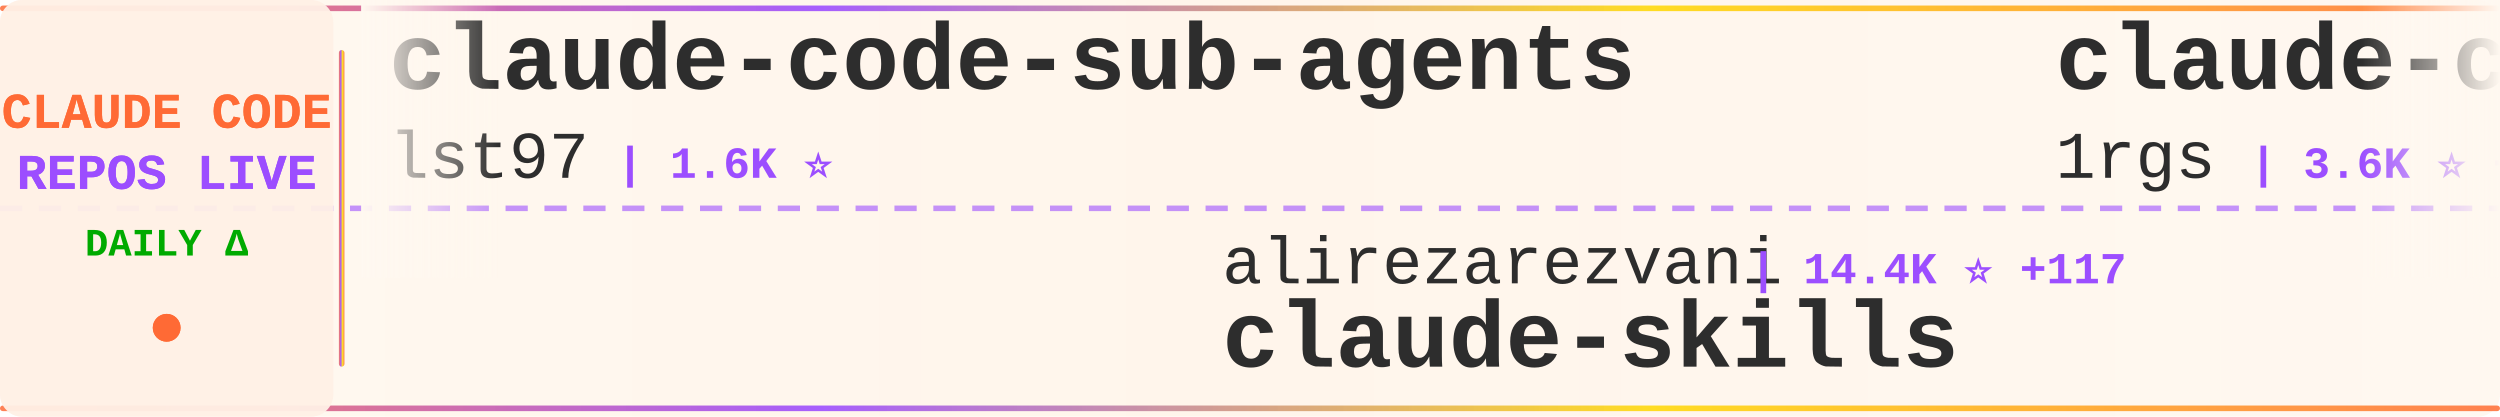
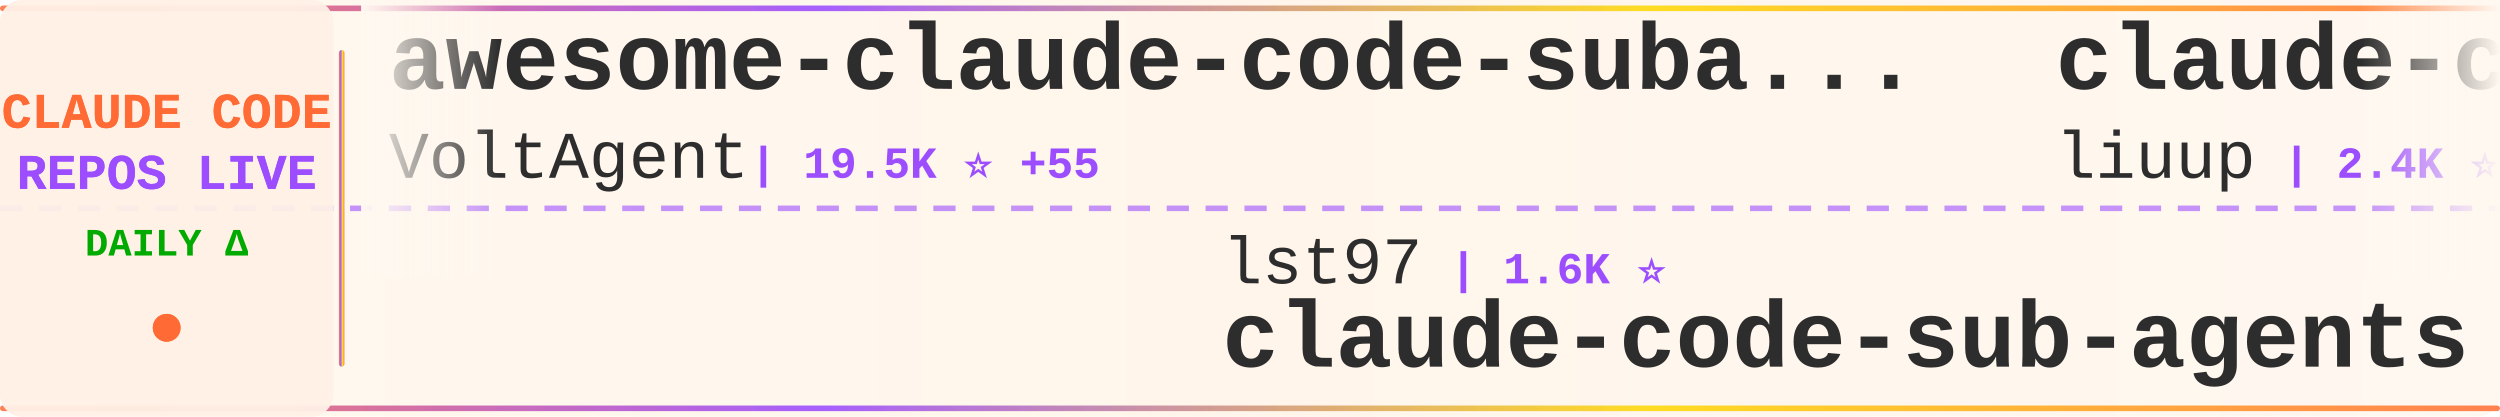
<svg xmlns="http://www.w3.org/2000/svg" width="900" height="150">
  <defs>
    <linearGradient id="tickerBg" x1="0%" y1="0%" x2="100%" y2="0%">
      <stop offset="0%" style="stop-color:#fff8f0;stop-opacity:0.98" />
      <stop offset="50%" style="stop-color:#fff5eb;stop-opacity:1" />
      <stop offset="100%" style="stop-color:#fff8f0;stop-opacity:0.98" />
    </linearGradient>
    <linearGradient id="borderGrad" x1="0%" y1="0%" x2="100%" y2="0%">
      <stop offset="0%" style="stop-color:#FF6B35;stop-opacity:0.85">
        <animate attributeName="stop-opacity" values="0.85;1;0.85" dur="2s" repeatCount="indefinite" />
      </stop>
      <stop offset="33%" style="stop-color:#9C4EFF;stop-opacity:0.9">
        <animate attributeName="stop-opacity" values="0.9;1;0.9" dur="2.2s" repeatCount="indefinite" />
      </stop>
      <stop offset="66%" style="stop-color:#FFD700;stop-opacity:0.85">
        <animate attributeName="stop-opacity" values="0.85;1;0.85" dur="1.8s" repeatCount="indefinite" />
      </stop>
      <stop offset="100%" style="stop-color:#FF6B35;stop-opacity:0.85">
        <animate attributeName="stop-opacity" values="0.85;1;0.85" dur="2s" repeatCount="indefinite" />
      </stop>
    </linearGradient>
    <filter id="textGlow">
      <feGaussianBlur stdDeviation="0.15" result="coloredBlur" />
      <feMerge>
        <feMergeNode in="coloredBlur" />
        <feMergeNode in="SourceGraphic" />
      </feMerge>
    </filter>
    <filter id="metricGlow">
      <feGaussianBlur stdDeviation="0.2" result="coloredBlur" />
      <feMerge>
        <feMergeNode in="coloredBlur" />
        <feMergeNode in="SourceGraphic" />
      </feMerge>
    </filter>
    <linearGradient id="leftFade" x1="0%" y1="0%" x2="100%" y2="0%">
      <stop offset="0%" style="stop-color:#fff8f0;stop-opacity:1" />
      <stop offset="100%" style="stop-color:#fff8f0;stop-opacity:0" />
    </linearGradient>
    <linearGradient id="rightFade" x1="0%" y1="0%" x2="100%" y2="0%">
      <stop offset="0%" style="stop-color:#fff8f0;stop-opacity:0" />
      <stop offset="100%" style="stop-color:#fff8f0;stop-opacity:1" />
    </linearGradient>
  </defs>
  <rect width="900" height="150" fill="url(#tickerBg)" rx="8" />
  <rect x="0" y="2" width="900" height="2" fill="url(#borderGrad)" rx="1" />
  <rect x="0" y="146" width="900" height="2" fill="url(#borderGrad)" rx="1" />
  <line x1="0" y1="75" x2="900" y2="75" stroke="#9C4EFF" stroke-width="2" stroke-dasharray="8 6" opacity="0.6" />
  <rect x="0" y="0" width="120" height="150" fill="#fff0e6" opacity="0.95" rx="8" />
  <text x="60" y="46" font-family="'Courier New', monospace" font-size="18" font-weight="bold" fill="#FF6B35" text-anchor="middle" filter="url(#textGlow)">
    CLAUDE CODE
  </text>
  <text x="60" y="68" font-family="'Courier New', monospace" font-size="18" font-weight="bold" fill="#9C4EFF" text-anchor="middle" filter="url(#textGlow)">
    REPOS LIVE
  </text>
  <text x="60" y="92" font-family="'Courier New', monospace" font-size="14" font-weight="bold" fill="#00aa00" text-anchor="middle">
    DAILY Δ
  </text>
  <circle cx="60" cy="118" r="5" fill="#FF6B35" filter="url(#metricGlow)">
    <animate attributeName="r" values="4;6;4" dur="1.5s" repeatCount="indefinite" />
    <animate attributeName="opacity" values="0.6;1;0.6" dur="1.5s" repeatCount="indefinite" />
  </circle>
  <rect x="122" y="18" width="2" height="114" fill="url(#borderGrad)" rx="1" />
  <clipPath id="tickerClip">
    <rect x="130" y="0" width="770" height="150" />
  </clipPath>
  <g clip-path="url(#tickerClip)">
    <g id="tickerItems">
      <animateTransform attributeName="transform" attributeType="XML" type="translate" from="0 0" to="-3000 0" dur="54s" repeatCount="indefinite" />
      <g transform="translate(0, 0)">
-         <text x="140" y="32" font-family="'Courier New', monospace" font-size="34" font-weight="bold" fill="#2d2d2d">claude-code-sub-agents</text>
-         <text x="140" y="64" font-family="'Courier New', monospace" font-size="24" font-weight="normal" fill="#2d2d2d" opacity="1.0">lst97</text>
-         <text x="222" y="64" font-family="'Courier New', monospace" font-size="16" font-weight="bold" fill="#9C4EFF"> | 1.6K ⭐</text>
+         <text x="140" y="32" font-family="'Courier New', monospace" font-size="34" font-weight="bold" fill="#2d2d2d">awesome-claude-code-suba...</text>
+         <text x="140" y="64" font-family="'Courier New', monospace" font-size="24" font-weight="normal" fill="#2d2d2d" opacity="1.0">VoltAgent</text>
+         <text x="270" y="64" font-family="'Courier New', monospace" font-size="16" font-weight="bold" fill="#9C4EFF"> | 19.5K ⭐ +55</text>
      </g>
      <g transform="translate(300, 0)">
-         <text x="140" y="102" font-family="'Courier New', monospace" font-size="24" font-weight="normal" fill="#2d2d2d" opacity="1.0">alirezarezvani</text>
-         <text x="330" y="102" font-family="'Courier New', monospace" font-size="16" font-weight="bold" fill="#9C4EFF"> | 14.4K ⭐ +117</text>
-         <text x="140" y="132" font-family="'Courier New', monospace" font-size="34" font-weight="bold" fill="#2d2d2d">claude-skills</text>
+         <text x="140" y="102" font-family="'Courier New', monospace" font-size="24" font-weight="normal" fill="#2d2d2d" opacity="1.0">lst97</text>
+         <text x="222" y="102" font-family="'Courier New', monospace" font-size="16" font-weight="bold" fill="#9C4EFF"> | 1.6K ⭐</text>
+         <text x="140" y="132" font-family="'Courier New', monospace" font-size="34" font-weight="bold" fill="#2d2d2d">claude-code-sub-agents</text>
      </g>
      <g transform="translate(600, 0)">
-         <text x="140" y="32" font-family="'Courier New', monospace" font-size="34" font-weight="bold" fill="#2d2d2d">claude-code-proxy</text>
-         <text x="140" y="64" font-family="'Courier New', monospace" font-size="24" font-weight="normal" fill="#2d2d2d" opacity="1.0">1rgs</text>
-         <text x="210" y="64" font-family="'Courier New', monospace" font-size="16" font-weight="bold" fill="#9C4EFF"> | 3.6K ⭐ +2</text>
+         <text x="140" y="32" font-family="'Courier New', monospace" font-size="34" font-weight="bold" fill="#2d2d2d">claude-code-analysis</text>
+         <text x="140" y="64" font-family="'Courier New', monospace" font-size="24" font-weight="normal" fill="#2d2d2d" opacity="1.0">liuup</text>
+         <text x="222" y="64" font-family="'Courier New', monospace" font-size="16" font-weight="bold" fill="#9C4EFF"> | 2.4K ⭐ +44</text>
      </g>
      <g transform="translate(900, 0)">
-         <text x="140" y="102" font-family="'Courier New', monospace" font-size="24" font-weight="normal" fill="#2d2d2d" opacity="1.0">https-deeplearning-ai</text>
-         <text x="414" y="102" font-family="'Courier New', monospace" font-size="16" font-weight="bold" fill="#9C4EFF"> | 509 ⭐ +1</text>
-         <text x="140" y="132" font-family="'Courier New', monospace" font-size="34" font-weight="bold" fill="#2d2d2d">sc-claude-code-files</text>
+         <text x="140" y="102" font-family="'Courier New', monospace" font-size="24" font-weight="normal" fill="#2d2d2d" opacity="1.0">Alishahryar1</text>
+         <text x="306" y="102" font-family="'Courier New', monospace" font-size="16" font-weight="bold" fill="#9C4EFF"> | 23.7K ⭐ +318</text>
+         <text x="140" y="132" font-family="'Courier New', monospace" font-size="34" font-weight="bold" fill="#2d2d2d">free-claude-code</text>
      </g>
      <g transform="translate(1200, 0)">
-         <text x="140" y="32" font-family="'Courier New', monospace" font-size="34" font-weight="bold" fill="#2d2d2d">nanoclaw</text>
-         <text x="140" y="64" font-family="'Courier New', monospace" font-size="24" font-weight="normal" fill="#2d2d2d" opacity="1.0">nanocoai</text>
-         <text x="258" y="64" font-family="'Courier New', monospace" font-size="16" font-weight="bold" fill="#9C4EFF"> | 28.8K ⭐ +35</text>
+         <text x="140" y="32" font-family="'Courier New', monospace" font-size="34" font-weight="bold" fill="#2d2d2d">claude_code_src</text>
+         <text x="140" y="64" font-family="'Courier New', monospace" font-size="24" font-weight="normal" fill="#2d2d2d" opacity="1.0">ponponon</text>
+         <text x="258" y="64" font-family="'Courier New', monospace" font-size="16" font-weight="bold" fill="#9C4EFF"> | 2.2K ⭐</text>
      </g>
      <g transform="translate(1500, 0)">
-         <text x="140" y="102" font-family="'Courier New', monospace" font-size="24" font-weight="normal" fill="#2d2d2d" opacity="1.0">wanshuiyin</text>
-         <text x="282" y="102" font-family="'Courier New', monospace" font-size="16" font-weight="bold" fill="#9C4EFF"> | 8.8K ⭐ +176</text>
-         <text x="140" y="132" font-family="'Courier New', monospace" font-size="34" font-weight="bold" fill="#2d2d2d">Auto-claude-code-researc...</text>
+         <text x="140" y="102" font-family="'Courier New', monospace" font-size="24" font-weight="normal" fill="#2d2d2d" opacity="1.0">fazxes</text>
+         <text x="234" y="102" font-family="'Courier New', monospace" font-size="16" font-weight="bold" fill="#9C4EFF"> | 215 ⭐ +1</text>
+         <text x="140" y="132" font-family="'Courier New', monospace" font-size="34" font-weight="bold" fill="#2d2d2d">Claude-code</text>
      </g>
      <g transform="translate(1800, 0)">
-         <text x="140" y="32" font-family="'Courier New', monospace" font-size="34" font-weight="bold" fill="#2d2d2d">my-claude-code-setup</text>
-         <text x="140" y="64" font-family="'Courier New', monospace" font-size="24" font-weight="normal" fill="#2d2d2d" opacity="1.0">centminmod</text>
-         <text x="282" y="64" font-family="'Courier New', monospace" font-size="16" font-weight="bold" fill="#9C4EFF"> | 2.3K ⭐ +3</text>
+         <text x="140" y="32" font-family="'Courier New', monospace" font-size="34" font-weight="bold" fill="#2d2d2d">claude-code-source-build</text>
+         <text x="140" y="64" font-family="'Courier New', monospace" font-size="24" font-weight="normal" fill="#2d2d2d" opacity="1.0">andrew-kramer-inno</text>
+         <text x="378" y="64" font-family="'Courier New', monospace" font-size="16" font-weight="bold" fill="#9C4EFF"> | 587 ⭐</text>
      </g>
      <g transform="translate(2100, 0)">
+         <text x="140" y="102" font-family="'Courier New', monospace" font-size="24" font-weight="normal" fill="#2d2d2d" opacity="1.0">LING71671</text>
+         <text x="270" y="102" font-family="'Courier New', monospace" font-size="16" font-weight="bold" fill="#9C4EFF"> | 823 ⭐ +4</text>
+         <text x="140" y="132" font-family="'Courier New', monospace" font-size="34" font-weight="bold" fill="#2d2d2d">Open-ClaudeCode</text>
+       </g>
+       <g transform="translate(2400, 0)">
+         <text x="140" y="32" font-family="'Courier New', monospace" font-size="34" font-weight="bold" fill="#2d2d2d">claude-skills</text>
+         <text x="140" y="64" font-family="'Courier New', monospace" font-size="24" font-weight="normal" fill="#2d2d2d" opacity="1.0">alirezarezvani</text>
+         <text x="330" y="64" font-family="'Courier New', monospace" font-size="16" font-weight="bold" fill="#9C4EFF"> | 14.4K ⭐ +117</text>
+       </g>
+       <g transform="translate(2700, 0)">
        <text x="140" y="102" font-family="'Courier New', monospace" font-size="24" font-weight="normal" fill="#2d2d2d" opacity="1.0">hangsman</text>
-         <text x="258" y="102" font-family="'Courier New', monospace" font-size="16" font-weight="bold" fill="#9C4EFF"> | 774 ⭐ +4</text>
+         <text x="258" y="102" font-family="'Courier New', monospace" font-size="16" font-weight="bold" fill="#9C4EFF"> | 774 ⭐ +3</text>
        <text x="140" y="132" font-family="'Courier New', monospace" font-size="34" font-weight="bold" fill="#2d2d2d">claude-code-source</text>
      </g>
-       <g transform="translate(2400, 0)">
-         <text x="140" y="32" font-family="'Courier New', monospace" font-size="34" font-weight="bold" fill="#2d2d2d">edmunds-claude-code</text>
-         <text x="140" y="64" font-family="'Courier New', monospace" font-size="24" font-weight="normal" fill="#2d2d2d" opacity="1.0">edmund-io</text>
-         <text x="270" y="64" font-family="'Courier New', monospace" font-size="16" font-weight="bold" fill="#9C4EFF"> | 1.4K ⭐ +3</text>
-       </g>
-       <g transform="translate(2700, 0)">
-         <text x="140" y="102" font-family="'Courier New', monospace" font-size="24" font-weight="normal" fill="#2d2d2d" opacity="1.0">oboard</text>
-         <text x="234" y="102" font-family="'Courier New', monospace" font-size="16" font-weight="bold" fill="#9C4EFF"> | 3.1K ⭐ +5</text>
-         <text x="140" y="132" font-family="'Courier New', monospace" font-size="34" font-weight="bold" fill="#2d2d2d">claude-code-rev</text>
-       </g>
      <g transform="translate(3000, 0)">
-         <text x="140" y="32" font-family="'Courier New', monospace" font-size="34" font-weight="bold" fill="#2d2d2d">claude-code-sub-agents</text>
-         <text x="140" y="64" font-family="'Courier New', monospace" font-size="24" font-weight="normal" fill="#2d2d2d" opacity="1.0">lst97</text>
-         <text x="222" y="64" font-family="'Courier New', monospace" font-size="16" font-weight="bold" fill="#9C4EFF"> | 1.6K ⭐</text>
+         <text x="140" y="32" font-family="'Courier New', monospace" font-size="34" font-weight="bold" fill="#2d2d2d">awesome-claude-code-suba...</text>
+         <text x="140" y="64" font-family="'Courier New', monospace" font-size="24" font-weight="normal" fill="#2d2d2d" opacity="1.0">VoltAgent</text>
+         <text x="270" y="64" font-family="'Courier New', monospace" font-size="16" font-weight="bold" fill="#9C4EFF"> | 19.5K ⭐ +55</text>
      </g>
      <g transform="translate(3300, 0)">
-         <text x="140" y="102" font-family="'Courier New', monospace" font-size="24" font-weight="normal" fill="#2d2d2d" opacity="1.0">alirezarezvani</text>
-         <text x="330" y="102" font-family="'Courier New', monospace" font-size="16" font-weight="bold" fill="#9C4EFF"> | 14.4K ⭐ +117</text>
-         <text x="140" y="132" font-family="'Courier New', monospace" font-size="34" font-weight="bold" fill="#2d2d2d">claude-skills</text>
+         <text x="140" y="102" font-family="'Courier New', monospace" font-size="24" font-weight="normal" fill="#2d2d2d" opacity="1.0">lst97</text>
+         <text x="222" y="102" font-family="'Courier New', monospace" font-size="16" font-weight="bold" fill="#9C4EFF"> | 1.6K ⭐</text>
+         <text x="140" y="132" font-family="'Courier New', monospace" font-size="34" font-weight="bold" fill="#2d2d2d">claude-code-sub-agents</text>
      </g>
      <g transform="translate(3600, 0)">
-         <text x="140" y="32" font-family="'Courier New', monospace" font-size="34" font-weight="bold" fill="#2d2d2d">claude-code-proxy</text>
-         <text x="140" y="64" font-family="'Courier New', monospace" font-size="24" font-weight="normal" fill="#2d2d2d" opacity="1.0">1rgs</text>
-         <text x="210" y="64" font-family="'Courier New', monospace" font-size="16" font-weight="bold" fill="#9C4EFF"> | 3.6K ⭐ +2</text>
+         <text x="140" y="32" font-family="'Courier New', monospace" font-size="34" font-weight="bold" fill="#2d2d2d">claude-code-analysis</text>
+         <text x="140" y="64" font-family="'Courier New', monospace" font-size="24" font-weight="normal" fill="#2d2d2d" opacity="1.0">liuup</text>
+         <text x="222" y="64" font-family="'Courier New', monospace" font-size="16" font-weight="bold" fill="#9C4EFF"> | 2.4K ⭐ +44</text>
      </g>
      <g transform="translate(3900, 0)">
-         <text x="140" y="102" font-family="'Courier New', monospace" font-size="24" font-weight="normal" fill="#2d2d2d" opacity="1.0">https-deeplearning-ai</text>
-         <text x="414" y="102" font-family="'Courier New', monospace" font-size="16" font-weight="bold" fill="#9C4EFF"> | 509 ⭐ +1</text>
-         <text x="140" y="132" font-family="'Courier New', monospace" font-size="34" font-weight="bold" fill="#2d2d2d">sc-claude-code-files</text>
+         <text x="140" y="102" font-family="'Courier New', monospace" font-size="24" font-weight="normal" fill="#2d2d2d" opacity="1.0">Alishahryar1</text>
+         <text x="306" y="102" font-family="'Courier New', monospace" font-size="16" font-weight="bold" fill="#9C4EFF"> | 23.7K ⭐ +318</text>
+         <text x="140" y="132" font-family="'Courier New', monospace" font-size="34" font-weight="bold" fill="#2d2d2d">free-claude-code</text>
      </g>
    </g>
  </g>
  <rect x="130" y="0" width="50" height="100" fill="url(#leftFade)" />
  <rect x="850" y="0" width="50" height="100" fill="url(#rightFade)" />
</svg>
